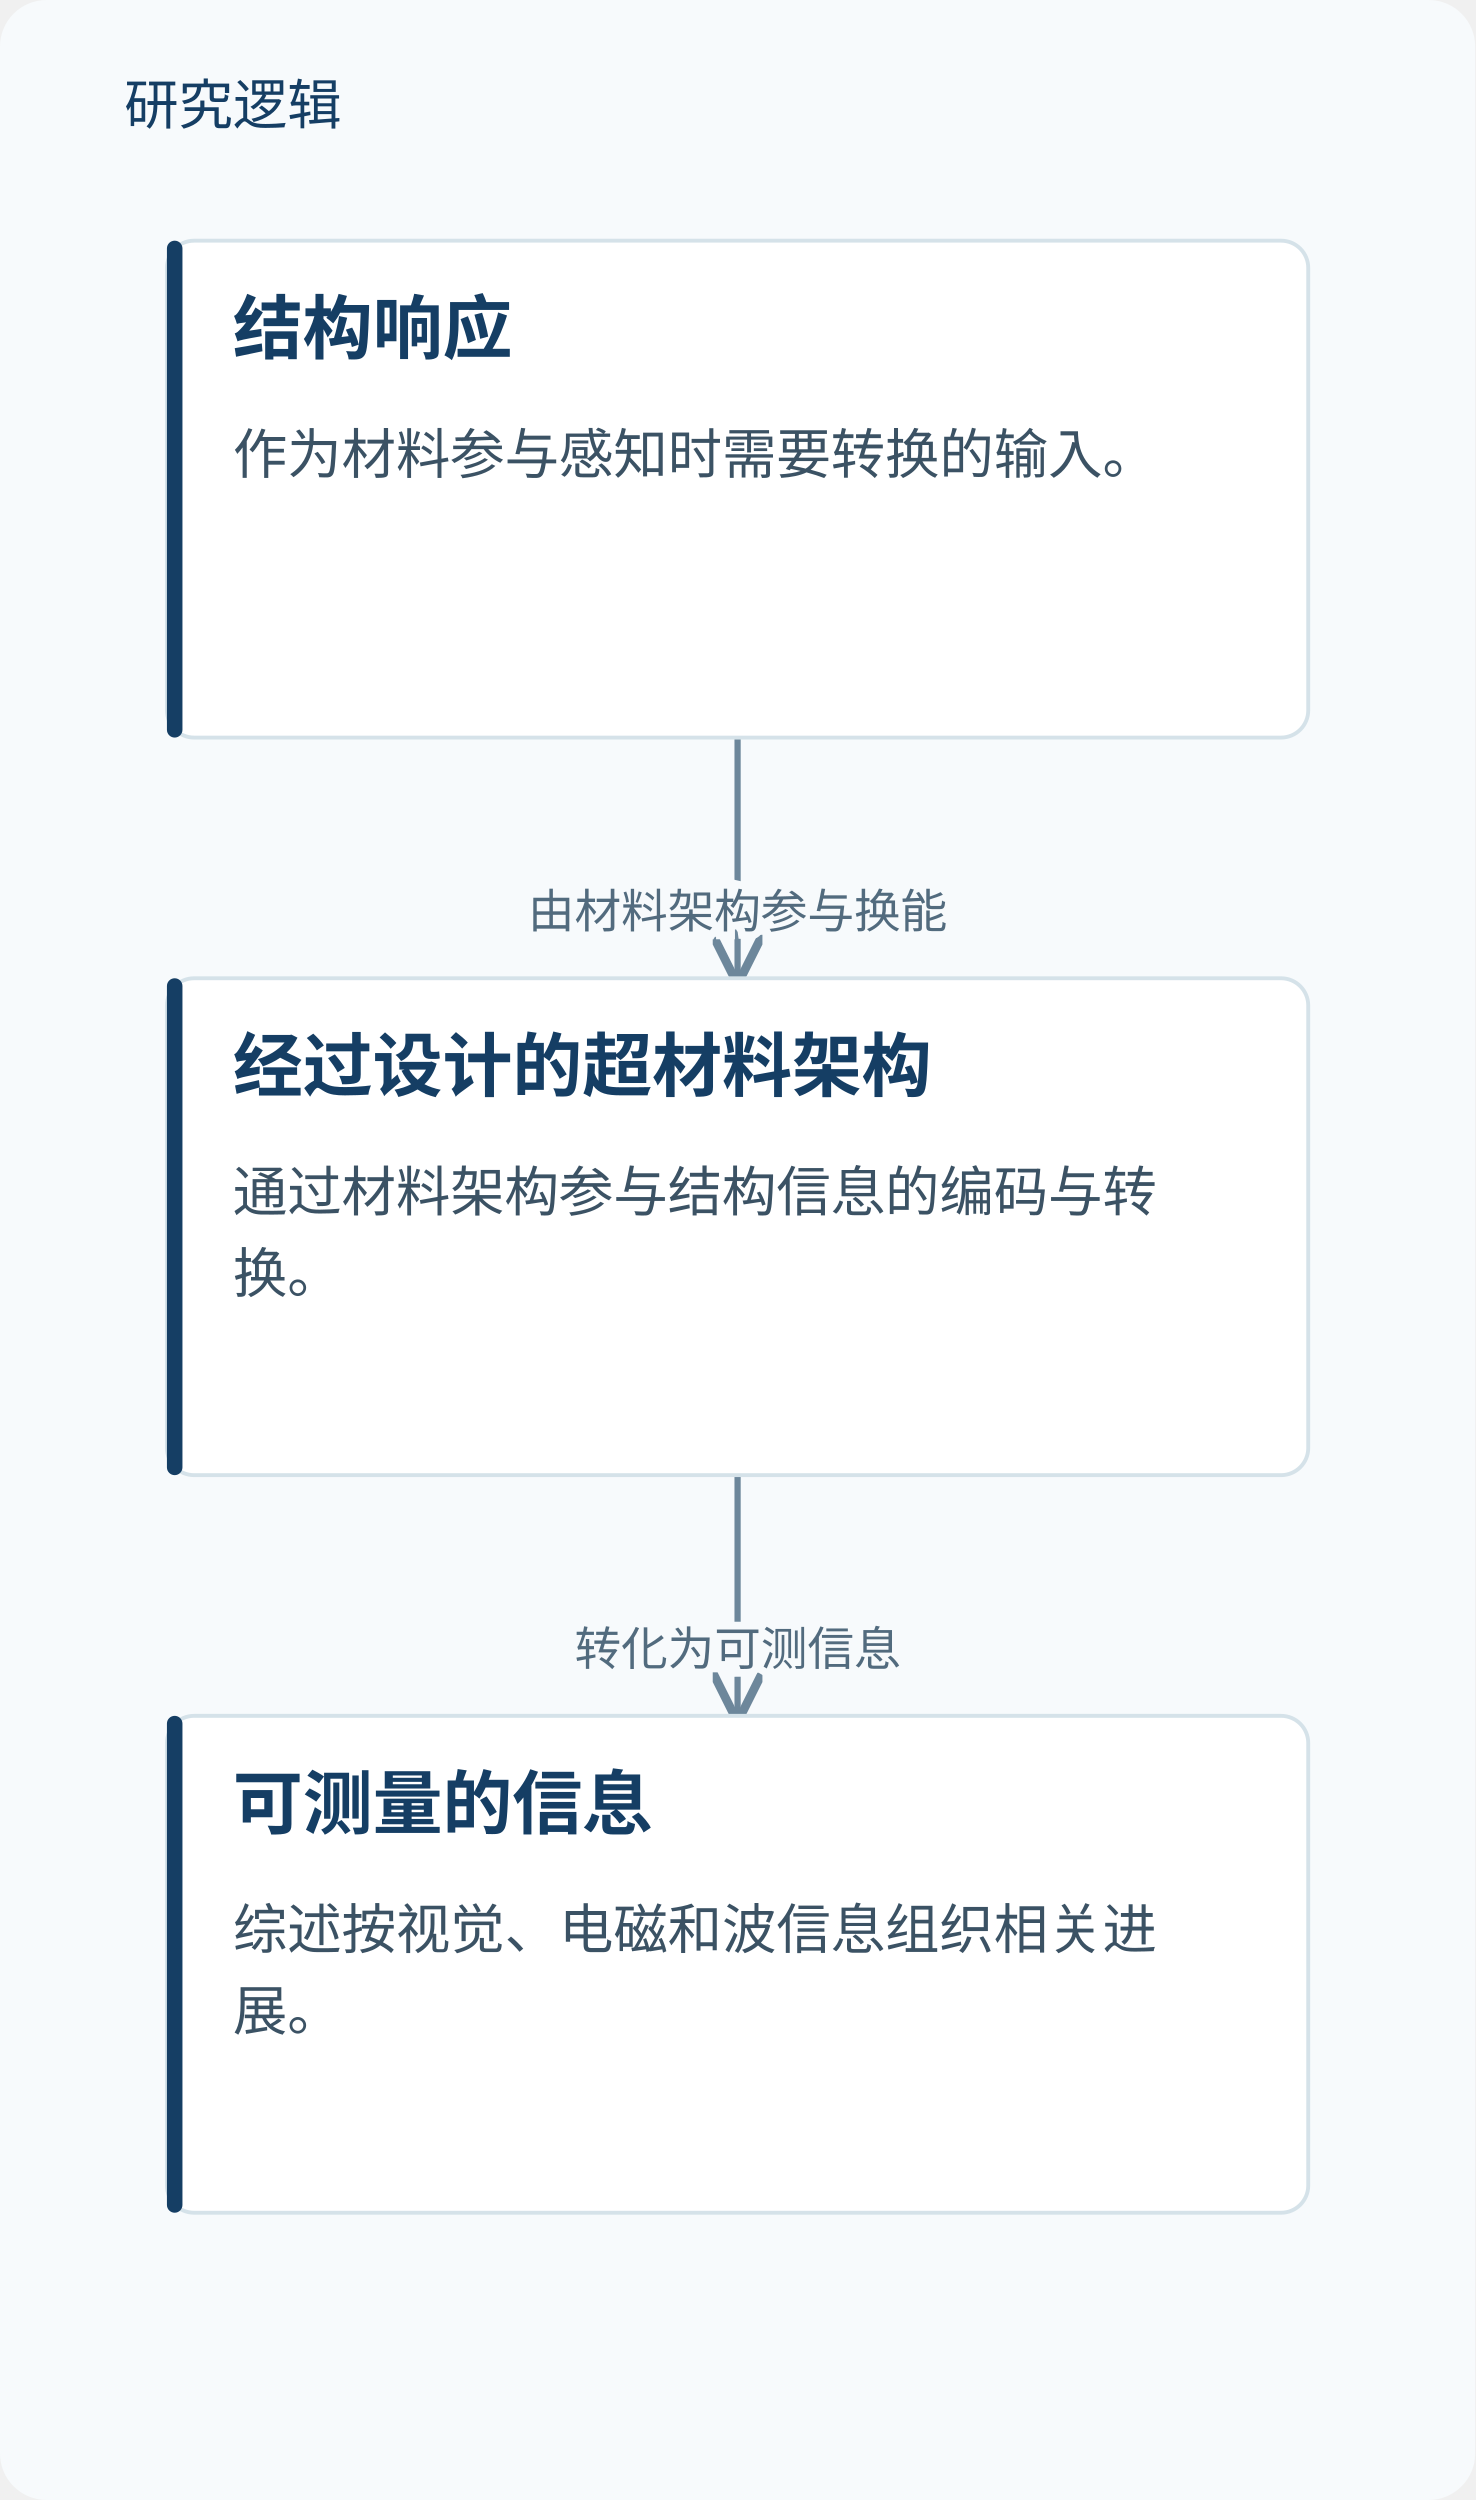
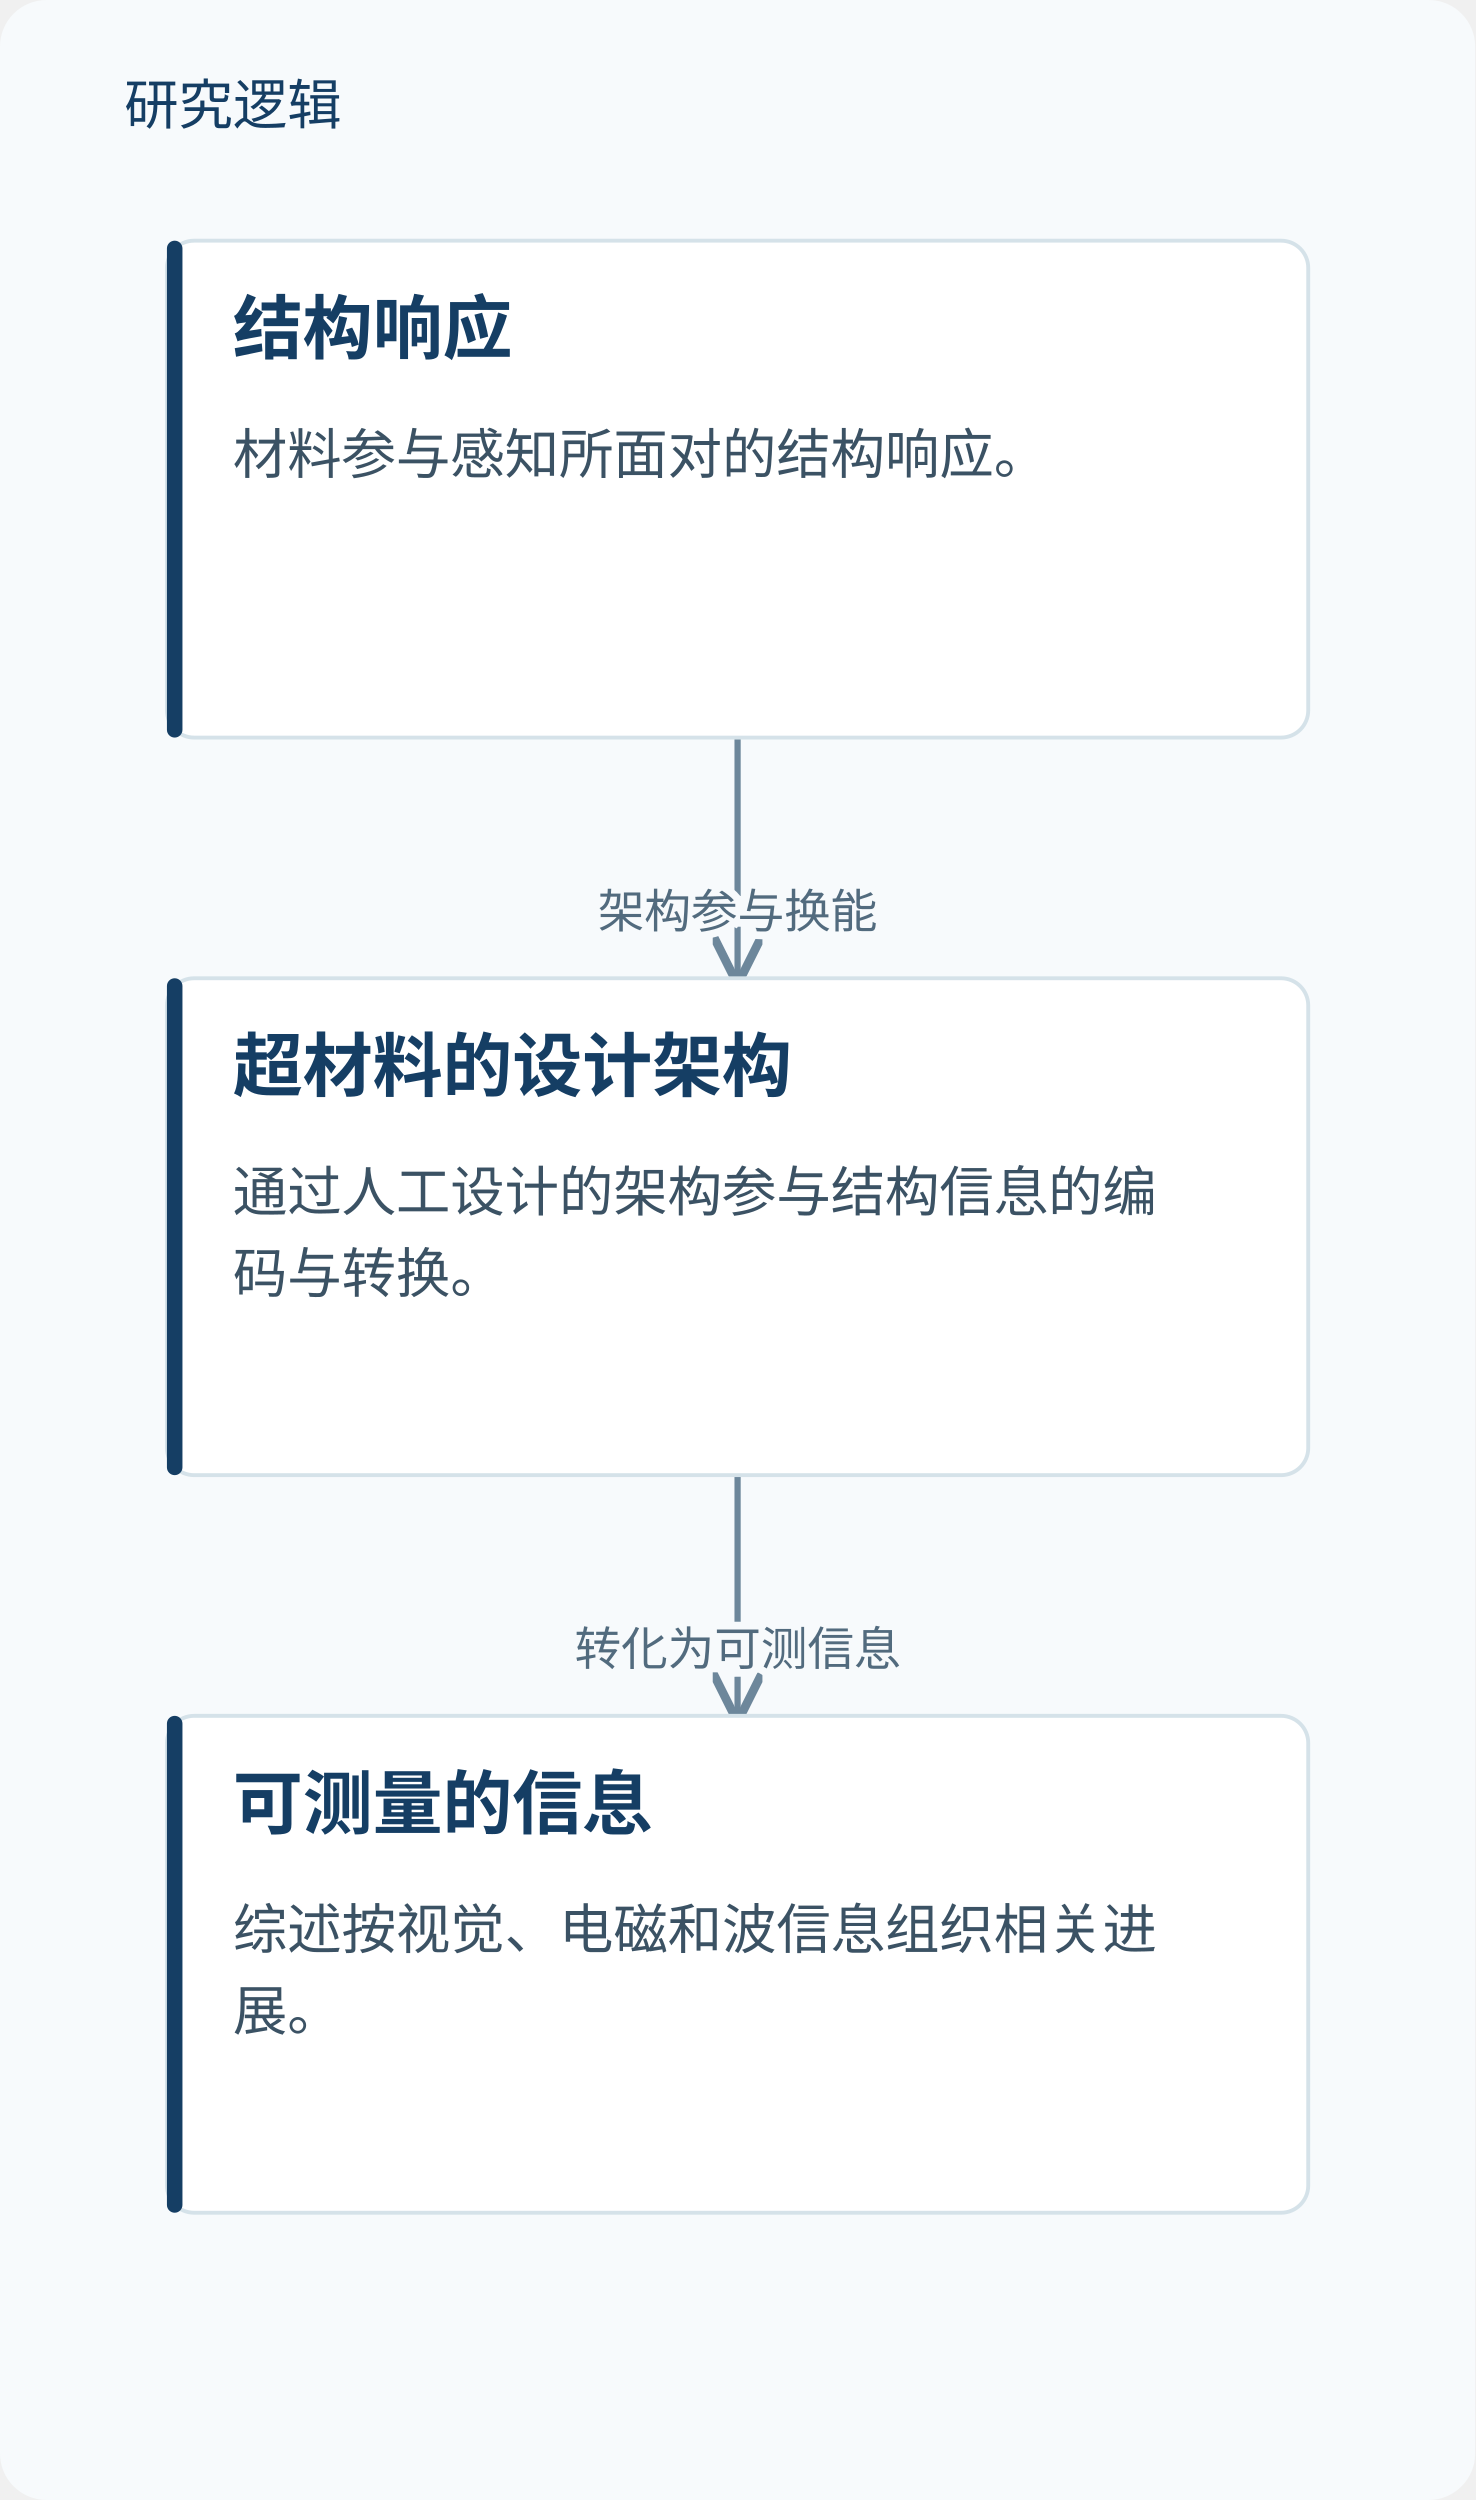
<svg xmlns="http://www.w3.org/2000/svg" viewBox="0 0 380 644" role="img" aria-labelledby="title desc">
  <defs>
    <marker id="arrow" markerWidth="8" markerHeight="8" refX="7" refY="4" orient="auto">
      <path d="M0,0 L8,4 L0,8" fill="none" stroke="#6d879b" stroke-width="1.4" />
    </marker>
  </defs>
  <rect width="380" height="644" fill="#f7fafc" rx="12" />
  <text x="32" y="32" fill="#153e64" font-family="Microsoft YaHei, sans-serif" font-size="14">研究逻辑</text>
  <path d="M190.0,190 V221.0 H190.0 V252" fill="none" stroke="#6d879b" stroke-width="1.6" marker-end="url(#arrow)" />
-   <text x="190.0" y="239.0" text-anchor="middle" font-family="Microsoft YaHei,sans-serif" font-size="12" fill="#526b7e" stroke="#f7fafc" stroke-width="4" paint-order="stroke">由材料架构参与换能</text>
+   <text x="190.0" y="239.0" text-anchor="middle" font-family="Microsoft YaHei,sans-serif" font-size="12" fill="#526b7e" stroke="#f7fafc" stroke-width="4" paint-order="stroke">架构参与换能</text>
  <path d="M190.0,380 V411.0 H190.0 V442" fill="none" stroke="#6d879b" stroke-width="1.6" marker-end="url(#arrow)" />
  <text x="190.0" y="429.0" text-anchor="middle" font-family="Microsoft YaHei,sans-serif" font-size="12" fill="#526b7e" stroke="#f7fafc" stroke-width="4" paint-order="stroke">转化为可测信息</text>
  <rect x="43.0" y="62" width="294" height="128" rx="7" fill="#fff" stroke="#d5e2e9" />
  <rect x="43.0" y="62" width="4" height="128" rx="2" fill="#153e64" />
  <text x="60.0" y="91" font-family="Microsoft YaHei,sans-serif" font-size="18" font-weight="700" fill="#153e64">结构响应</text>
-   <text x="60.0" y="122" font-family="Microsoft YaHei,sans-serif" font-size="14" fill="#3b5264">作为材料参与感知时需要转换的输入。</text>
+   <text x="60.0" y="122" font-family="Microsoft YaHei,sans-serif" font-size="14" fill="#3b5264">材料参与感知所面对的结构响应。</text>
  <rect x="43.0" y="252" width="294" height="128" rx="7" fill="#fff" stroke="#d5e2e9" />
  <rect x="43.0" y="252" width="4" height="128" rx="2" fill="#153e64" />
-   <text x="60.0" y="281" font-family="Microsoft YaHei,sans-serif" font-size="18" font-weight="700" fill="#153e64">经过设计的超材料架构</text>
-   <text x="60.0" y="312" font-family="Microsoft YaHei,sans-serif" font-size="14" fill="#3b5264">通过材料架构参与结构信息的编码与转</text>
-   <text x="60.0" y="333" font-family="Microsoft YaHei,sans-serif" font-size="14" fill="#3b5264">换。</text>
+   <text x="60.0" y="281" font-family="Microsoft YaHei,sans-serif" font-size="18" font-weight="700" fill="#153e64">超材料的设计架构</text>
+   <text x="60.0" y="312" font-family="Microsoft YaHei,sans-serif" font-size="14" fill="#3b5264">通过人工设计的架构参与结构信息的编</text>
+   <text x="60.0" y="333" font-family="Microsoft YaHei,sans-serif" font-size="14" fill="#3b5264">码与转换。</text>
  <rect x="43.0" y="442" width="294" height="128" rx="7" fill="#fff" stroke="#d5e2e9" />
  <rect x="43.0" y="442" width="4" height="128" rx="2" fill="#153e64" />
  <text x="60.0" y="471" font-family="Microsoft YaHei,sans-serif" font-size="18" font-weight="700" fill="#153e64">可测量的信息</text>
  <text x="60.0" y="502" font-family="Microsoft YaHei,sans-serif" font-size="14" fill="#3b5264">综述按视觉、电磁和波信息组织相关进</text>
  <text x="60.0" y="523" font-family="Microsoft YaHei,sans-serif" font-size="14" fill="#3b5264">展。</text>
</svg>
